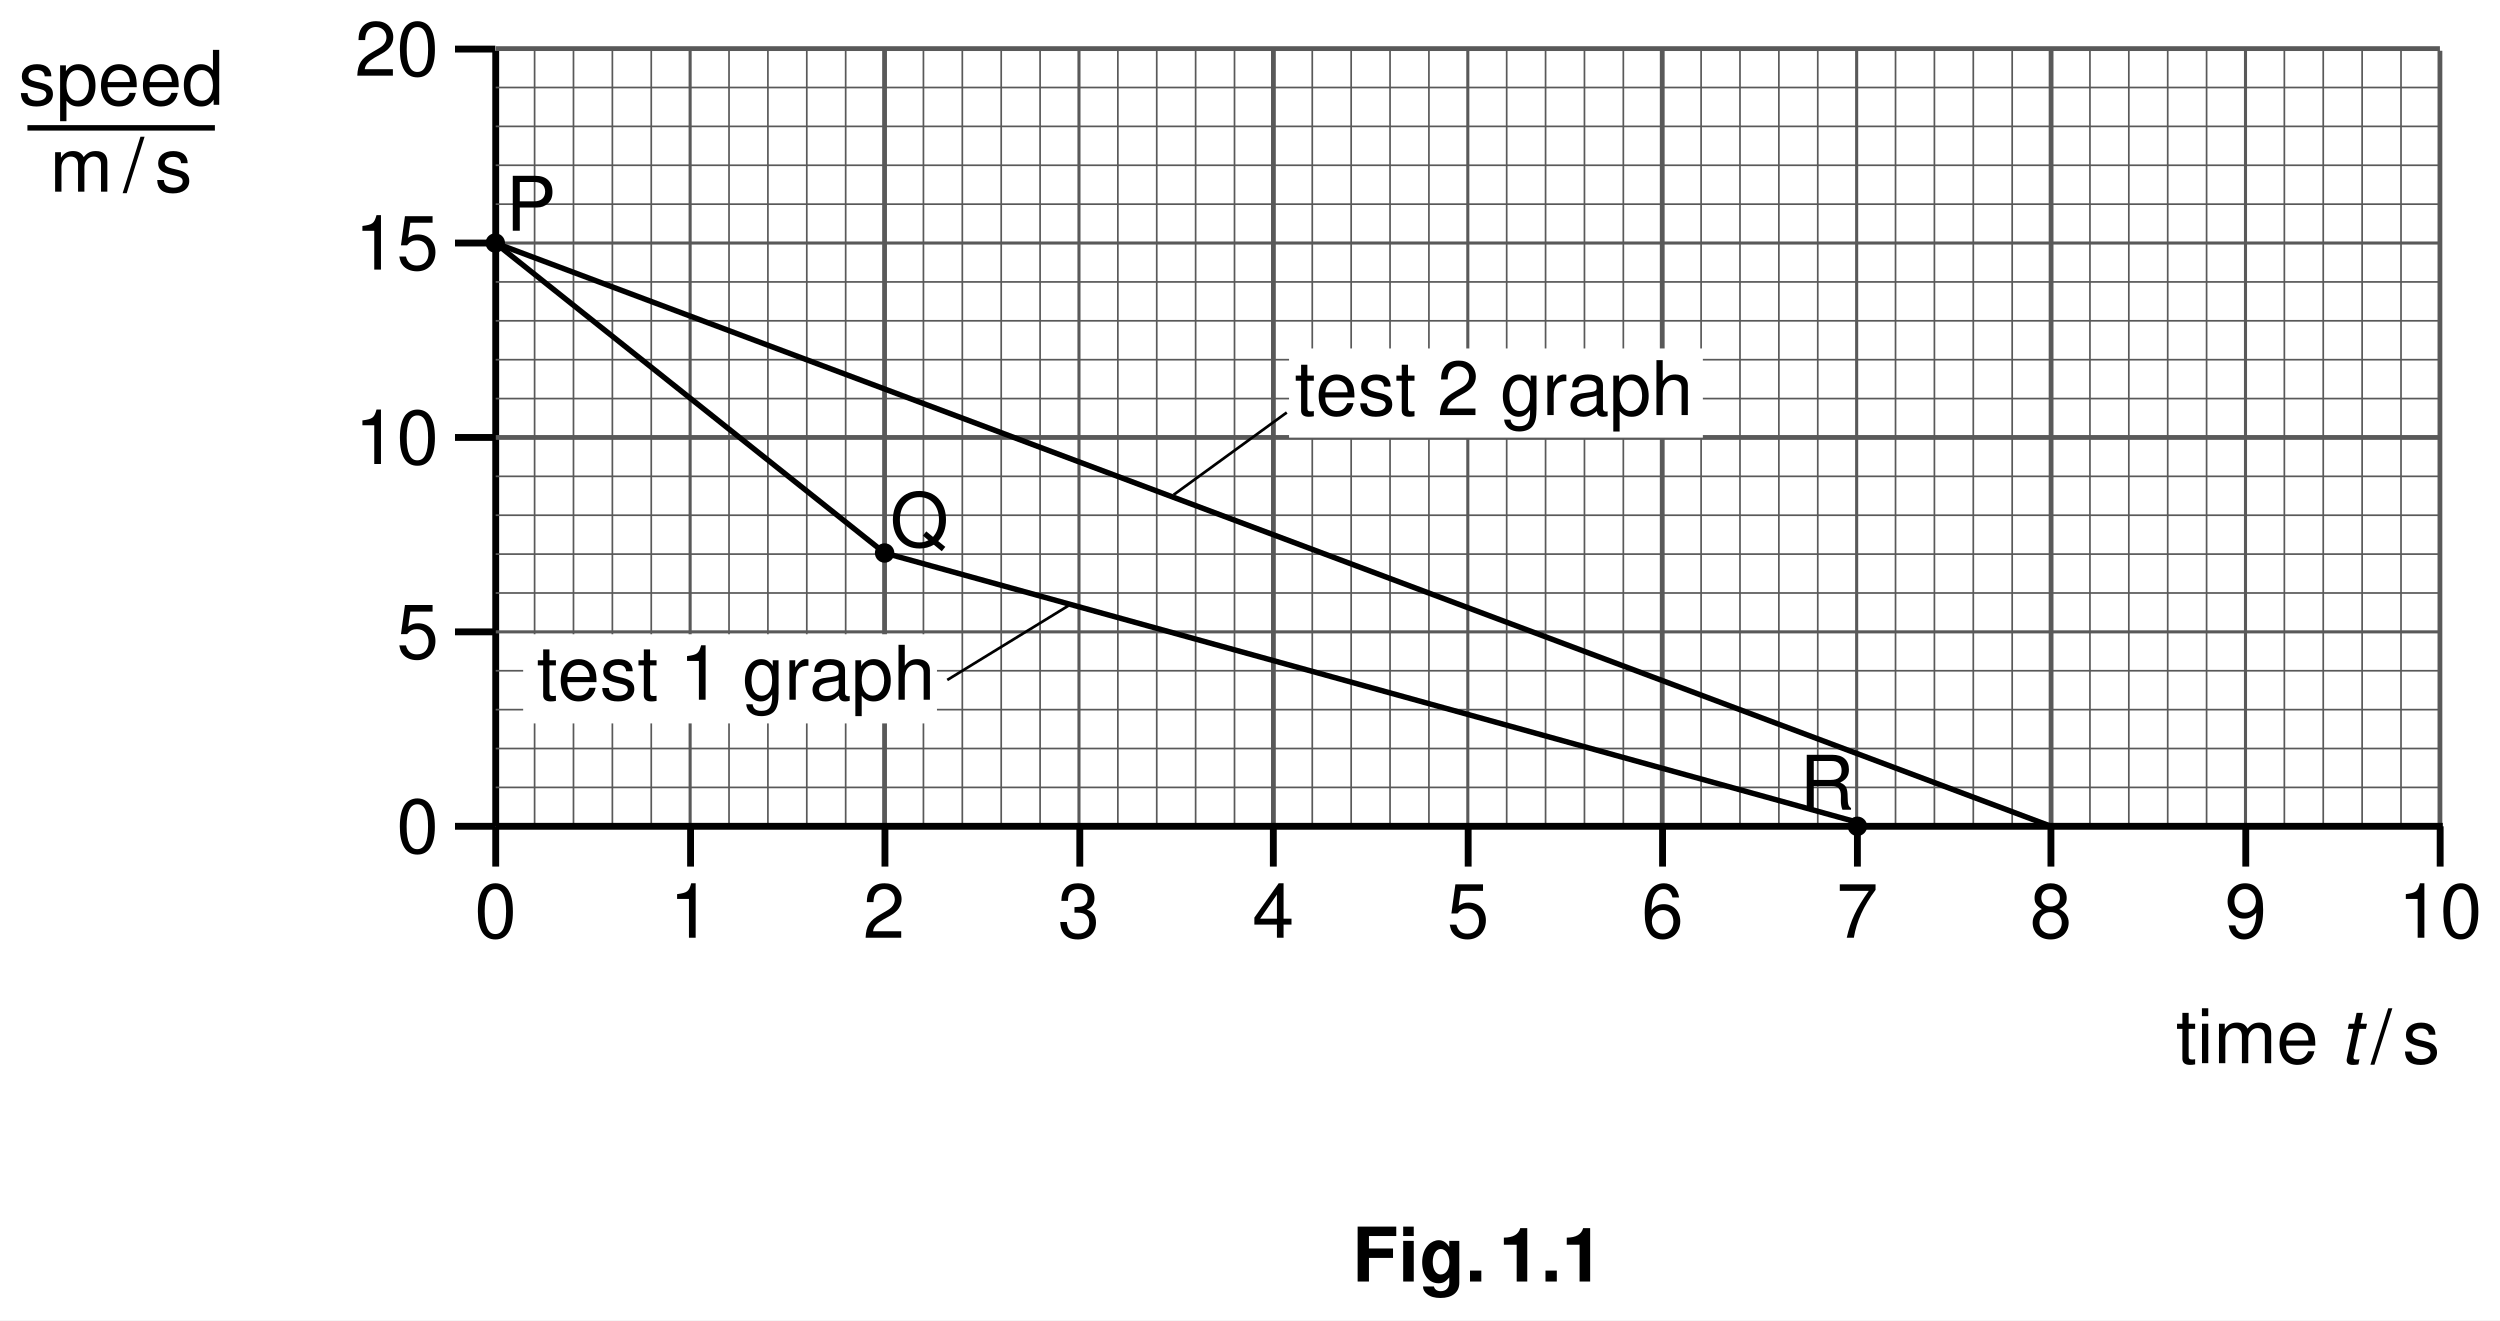
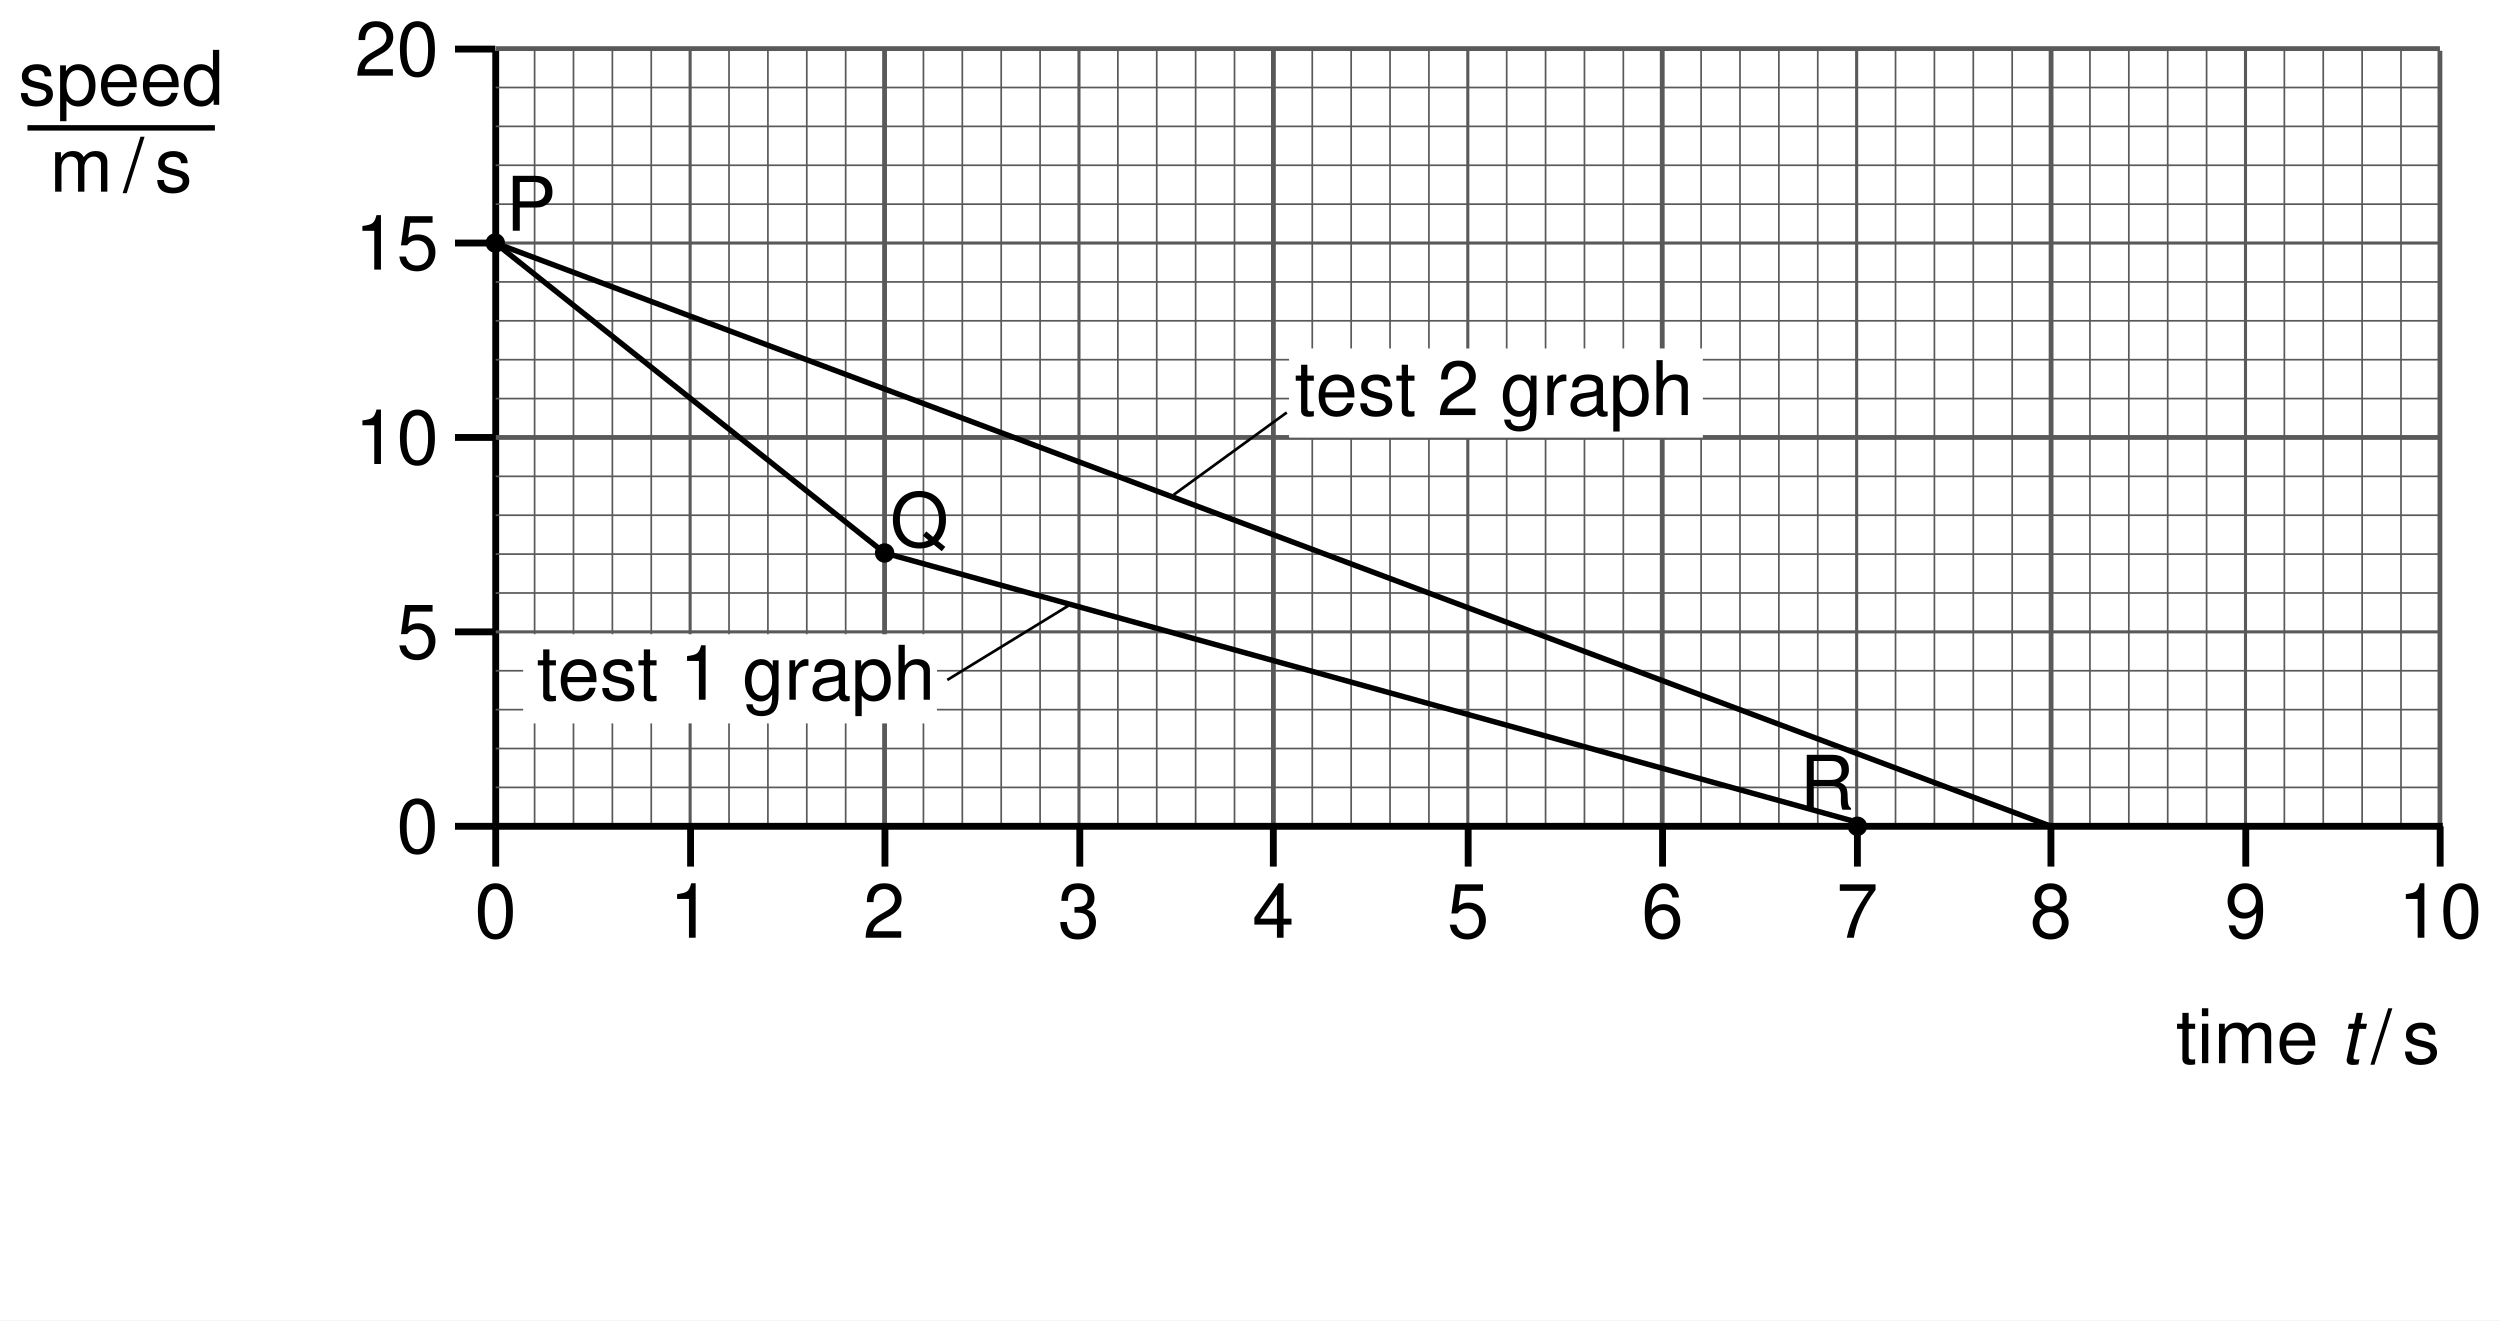
<svg xmlns="http://www.w3.org/2000/svg" xmlns:xlink="http://www.w3.org/1999/xlink" data-id="0625_2003ON_03_q01_fig1-1" data-width-mm="128.59" data-height-mm="67.91" data-measure="false" data-source="0625/03 ON 2003 p2" version="1.1" width="364.5" height="192.5" viewBox="0 0 364.5 192.5">
  <defs>
    <clipPath id="clip_1">
      <path transform="matrix(1,0,0,-1,-68,722)" d="M68 529.5H432.5V722H68Z" />
    </clipPath>
    <clipPath id="clip_2">
      <path transform="matrix(1,0,0,-1,-68,722)" d="M0 0H595V842H0Z" />
    </clipPath>
    <clipPath id="clip_3">
      <path transform="matrix(1,0,0,-1,-68,722)" d="M-1 843H596V-1H-1Z" />
    </clipPath>
    <clipPath id="clip_4">
      <path transform="matrix(1,0,0,-1,-68,722)" d="M.015 842.01H595.005V0H.015Z" />
    </clipPath>
-     <path id="font_5_39" d="M.223 .313H.542V.438H.223V.603H.585V.728H.073V0H.223V.313Z" />
-     <path id="font_5_74" d="M.206 .539H.066V0H.206V.539M.206 .728H.066V.603H.206V.728Z" />
-     <path id="font_5_72" d="M.399 .539V.457C.360 .519 .317 .548 .260 .548 .212 .548 .159 .524 .122 .485 .068 .429 .040 .351 .040 .256 .040 .090 .128-.023 .257-.023 .315-.023 .350-.004 .399 .054V-.018C.399-.083 .353-.128 .287-.128 .237-.128 .206-.106 .195-.065H.051C.052-.107 .067-.136 .104-.166 .147-.201 .206-.218 .282-.218 .438-.218 .532-.143 .532-.018V.539H.399M.286 .431C.352 .431 .401 .358 .401 .258 .401 .160 .354 .093 .284 .093 .223 .093 .180 .160 .180 .258 .180 .360 .223 .431 .286 .431Z" />
-     <path id="font_5_15" d="M.213 .145H.063V0H.213V.145Z" />
-     <path id="font_5_18" d="M.237 .488V0H.377V.708H.284C.263 .625 .189 .582 .067 .582V.488H.237Z" />
-     <path id="font_6_18" d="M.258 .514V0H.347V.722H.288C.257 .611 .237 .597 .101 .578V.514H.258Z" />
-     <path id="font_6_17" d="M.274 .722C.208 .722 .148 .692 .111 .643 .065 .579 .042 .483 .042 .349 .042 .105 .122-.023 .274-.023 .424-.023 .506 .105 .506 .343 .506 .483 .485 .577 .437 .643 .400 .694 .341 .722 .274 .722M.274 .644C.369 .644 .416 .547 .416 .351 .416 .145 .370 .049 .272 .049 .179 .049 .132 .149 .132 .348 .132 .547 .179 .644 .274 .644Z" />
-     <path id="font_6_25" d="M.390 .380C.464 .425 .487 .461 .487 .529 .487 .643 .400 .722 .274 .722 .149 .722 .061 .643 .061 .530 .061 .461 .084 .426 .157 .380 .076 .339 .036 .280 .036 .200 .036 .068 .133-.023 .274-.023 .414-.023 .513 .068 .513 .200 .513 .280 .472 .339 .390 .380M.274 .644C.349 .644 .397 .599 .397 .527 .397 .459 .348 .414 .274 .414 .199 .414 .151 .459 .151 .529 .151 .599 .199 .644 .274 .644M.274 .340C.362 .340 .422 .282 .422 .198 .422 .111 .363 .054 .272 .054 .186 .054 .126 .113 .126 .197 .126 .283 .185 .340 .274 .340Z" />
-     <path id="font_6_23" d="M.497 .534C.480 .652 .404 .722 .296 .722 .218 .722 .148 .684 .106 .619 .061 .548 .042 .460 .042 .329 .042 .207 .059 .130 .102 .066 .140 .007 .202-.023 .280-.023 .416-.023 .513 .077 .513 .218 .513 .351 .422 .445 .295 .445 .225 .445 .170 .419 .132 .366 .133 .545 .189 .644 .291 .644 .352 .644 .395 .604 .409 .534H.497M.284 .367C.369 .367 .422 .307 .422 .211 .422 .120 .362 .054 .281 .054 .199 .054 .137 .123 .137 .215 .137 .305 .197 .367 .284 .367Z" />
-     <path id="font_6_21" d="M.326 .174V0H.414V.174H.519V.253H.414V.722H.349L.027 .267V.174H.326M.326 .253H.104L.326 .572V.253Z" />
-     <path id="font_6_19" d="M.505 .086H.132C.141 .146 .173 .184 .260 .237L.360 .293C.459 .348 .510 .422 .510 .511 .510 .571 .486 .627 .444 .666 .402 .704 .350 .722 .283 .722 .194 .722 .126 .690 .087 .628 .062 .590 .051 .545 .049 .472H.137C.140 .521 .146 .550 .158 .574 .181 .618 .227 .645 .280 .645 .360 .645 .420 .587 .420 .509 .420 .451 .388 .401 .324 .365L.232 .311C.084 .226 .041 .158 .033 .000H.505V.086Z" />
-     <path id="font_6_26" d="M.052 .164C.069 .046 .145-.023 .253-.023 .332-.023 .402 .014 .444 .079 .488 .150 .508 .238 .508 .369 .508 .491 .490 .569 .448 .632 .409 .692 .347 .722 .269 .722 .134 .722 .037 .621 .037 .481 .037 .348 .127 .254 .255 .254 .322 .254 .372 .278 .417 .333 .416 .153 .360 .054 .259 .054 .197 .054 .154 .094 .140 .164H.052M.268 .645C.350 .645 .412 .576 .412 .483 .412 .394 .352 .332 .265 .332 .180 .332 .127 .392 .127 .488 .127 .579 .186 .645 .268 .645Z" />
-     <path id="font_6_24" d="M.519 .708H.045V.621H.429C.259 .380 .190 .232 .137 0H.231C.270 .226 .360 .421 .519 .634V.708Z" />
-     <path id="font_6_22" d="M.475 .708H.109L.056 .322H.137C.178 .371 .212 .388 .268 .388 .363 .388 .422 .323 .422 .218 .422 .116 .363 .054 .267 .054 .190 .054 .143 .093 .122 .173H.034C.046 .115 .056 .087 .077 .061 .117 .007 .189-.023 .269-.023 .412-.023 .513 .080 .513 .230 .513 .370 .419 .466 .283 .466 .233 .466 .194 .453 .152 .423L.180 .621H.475V.708Z" />
-     <path id="font_6_49" d="M.183 .308H.412C.469 .308 .514 .325 .554 .360 .597 .400 .616 .447 .616 .514 .616 .651 .535 .728 .391 .728H.090V0H.183V.308M.183 .390V.646H.377C.466 .646 .519 .598 .519 .518 .519 .438 .466 .390 .377 .390H.183Z" />
-     <path id="font_6_50" d="M.732-.001 .638 .075C.707 .151 .741 .244 .741 .360 .741 .587 .599 .740 .389 .740 .178 .740 .037 .587 .037 .358 .037 .130 .178-.023 .389-.023 .462-.023 .521-.007 .580 .027L.685-.059 .732-.001M.480 .204 .434 .148 .508 .086C.465 .065 .432 .058 .388 .058 .233 .058 .130 .178 .130 .358 .130 .538 .233 .658 .389 .658 .544 .658 .648 .538 .648 .360 .648 .264 .623 .192 .569 .131L.480 .204Z" />
-     <path id="font_6_51" d="M.185 .313H.425C.508 .313 .545 .273 .545 .183L.544 .118C.544 .073 .552 .029 .565 0H.679V.022C.643 .046 .636 .072 .634 .169 .633 .289 .614 .325 .535 .360 .617 .400 .651 .449 .651 .533 .651 .659 .572 .728 .429 .728H.092V0H.185V.313M.185 .395V.646H.410C.462 .646 .492 .638 .515 .618 .541 .597 .554 .564 .554 .521 .554 .434 .509 .395 .410 .395H.185Z" />
-     <path id="font_6_20" d="M.220 .332H.231 .268C.364 .332 .416 .287 .416 .200 .416 .109 .360 .054 .269 .054 .172 .054 .125 .103 .119 .209H.031C.035 .151 .045 .113 .062 .081 .099 .011 .168-.023 .265-.023 .411-.023 .505 .064 .505 .201 .505 .293 .470 .343 .385 .373 .451 .400 .485 .450 .485 .523 .485 .647 .403 .722 .268 .722 .125 .722 .049 .642 .046 .489H.134C.135 .533 .139 .558 .150 .580 .170 .621 .214 .645 .269 .645 .347 .645 .394 .598 .394 .520 .394 .469 .376 .438 .337 .421 .313 .411 .281 .407 .220 .406V.332Z" />
-     <path id="font_6_84" d="M.437 .377C.436 .480 .368 .538 .247 .538 .125 .538 .046 .475 .046 .378 .046 .296 .088 .257 .212 .227L.291 .208C.348 .194 .371 .173 .371 .136 .371 .086 .322 .053 .25 .053 .204 .053 .166 .066 .145 .088 .132 .103 .126 .118 .121 .155H.033C.037 .034 .105-.023 .242-.023 .375-.023 .458 .041 .458 .142 .458 .220 .414 .263 .310 .288L.230 .307C.162 .323 .133 .345 .133 .382 .133 .431 .176 .461 .244 .461 .311 .461 .347 .432 .349 .377H.437Z" />
-     <path id="font_6_81" d="M.053-.218H.137V.054C.181 .000 .230-.023 .298-.023 .434-.023 .522 .085 .522 .252 .522 .429 .436 .538 .297 .538 .226 .538 .169 .506 .130 .444V.523H.053V-.218M.283 .460C.375 .460 .435 .379 .435 .254 .435 .135 .375 .054 .283 .054 .194 .054 .137 .134 .137 .257 .137 .380 .194 .460 .283 .460Z" />
-     <path id="font_6_70" d="M.513 .233C.513 .313 .506 .361 .491 .400 .457 .486 .377 .538 .279 .538 .133 .538 .039 .427 .039 .254 .039 .081 .129-.023 .277-.023 .397-.023 .480 .044 .501 .158H.417C.394 .089 .347 .053 .280 .053 .227 .053 .182 .077 .154 .121 .134 .151 .127 .181 .126 .233H.513M.128 .301C.135 .398 .194 .461 .278 .461 .363 .461 .422 .395 .422 .301H.128Z" />
-     <path id="font_6_69" d="M.494 .728H.411V.457C.376 .510 .320 .538 .250 .538 .114 .538 .025 .429 .025 .263 .025 .085 .111-.023 .253-.023 .325-.023 .375 .003 .420 .068V0H.494V.728M.264 .460C.354 .460 .411 .381 .411 .255 .411 .134 .353 .054 .265 .054 .173 .054 .112 .135 .112 .257 .112 .379 .173 .460 .264 .460Z" />
-     <path id="font_6_85" d="M.253 .523H.167V.667H.084V.523H.013V.455H.084V.059C.084 .005 .120-.023 .185-.023 .207-.023 .225-.021 .253-.016V.053C.241 .050 .230 .049 .213 .049 .177 .049 .167 .059 .167 .097V.455H.253V.523Z" />
-     <path id="font_6_74" d="M.149 .523H.066V0H.149V.523M.149 .728H.065V.623H.149V.728Z" />
-     <path id="font_6_78" d="M.069 .523V0H.153V.328C.153 .404 .208 .465 .276 .465 .338 .465 .373 .427 .373 .360V0H.457V.328C.457 .404 .513 .465 .580 .465 .641 .465 .677 .426 .677 .360V0H.761V.392C.761 .486 .707 .538 .610 .538 .539 .538 .497 .517 .448 .458 .417 .514 .375 .538 .307 .538 .237 .538 .190 .513 .146 .449V.523H.069Z" />
-     <path id="font_6_1" d="" />
-     <path id="font_6_16" d="M.228 .728-.008-.020H.046L.283 .728H.228Z" />
-     <path id="font_6_72" d="M.403 .523V.447C.361 .510 .315 .538 .25 .538 .122 .538 .034 .420 .034 .252 .034 .164 .055 .100 .100 .047 .139 .001 .189-.023 .243-.023 .306-.023 .351 .004 .395 .070V.043C.395-.096 .356-.148 .252-.148 .181-.148 .144-.120 .136-.060H.051C.059-.157 .136-.218 .250-.218 .327-.218 .391-.193 .425-.151 .465-.102 .480-.037 .480 .085V.523H.403M.257 .461C.345 .461 .395 .388 .395 .254 .395 .127 .344 .053 .257 .053 .171 .053 .121 .128 .121 .257 .121 .385 .171 .461 .257 .461Z" />
-     <path id="font_6_83" d="M.068 .523V0H.152V.271C.153 .397 .205 .453 .320 .450V.535C.306 .537 .298 .538 .288 .538 .234 .538 .194 .506 .145 .429V.523H.068Z" />
-     <path id="font_6_66" d="M.534 .048C.526 .046 .521 .046 .516 .046 .487 .046 .472 .061 .472 .087V.395C.472 .488 .403 .538 .274 .538 .197 .538 .136 .516 .100 .477 .076 .450 .066 .420 .064 .368H.148C.155 .432 .194 .461 .271 .461 .347 .461 .388 .433 .388 .383V.361C.388 .325 .369 .312 .301 .303 .183 .288 .165 .284 .133 .271 .072 .245 .041 .199 .041 .131 .041 .036 .107-.023 .213-.023 .279-.023 .332 0 .391 .053 .397 0 .423-.023 .477-.023 .495-.023 .506-.021 .534-.014V.048M.388 .164C.388 .136 .380 .119 .355 .097 .321 .065 .280 .049 .231 .049 .166 .049 .128 .080 .128 .133 .128 .188 .164 .216 .254 .229 .343 .241 .360 .245 .388 .258V.164Z" />
-     <path id="font_6_73" d="M.069 .728V0H.152V.288C.152 .395 .208 .465 .294 .465 .322 .465 .348 .457 .368 .442 .392 .424 .402 .399 .402 .362V0H.485V.395C.485 .483 .422 .538 .320 .538 .246 .538 .201 .515 .152 .451V.728H.069Z" />
-     <clipPath id="clip_7">
+     <path id="font_5_18" d="M.258 .514V0H.347V.722H.288C.257 .611 .237 .597 .101 .578V.514H.258Z" />
+     <path id="font_5_17" d="M.274 .722C.208 .722 .148 .692 .111 .643 .065 .579 .042 .483 .042 .349 .042 .105 .122-.023 .274-.023 .424-.023 .506 .105 .506 .343 .506 .483 .485 .577 .437 .643 .400 .694 .341 .722 .274 .722M.274 .644C.369 .644 .416 .547 .416 .351 .416 .145 .370 .049 .272 .049 .179 .049 .132 .149 .132 .348 .132 .547 .179 .644 .274 .644Z" />
+     <path id="font_5_25" d="M.390 .380C.464 .425 .487 .461 .487 .529 .487 .643 .400 .722 .274 .722 .149 .722 .061 .643 .061 .530 .061 .461 .084 .426 .157 .380 .076 .339 .036 .280 .036 .200 .036 .068 .133-.023 .274-.023 .414-.023 .513 .068 .513 .200 .513 .280 .472 .339 .390 .380M.274 .644C.349 .644 .397 .599 .397 .527 .397 .459 .348 .414 .274 .414 .199 .414 .151 .459 .151 .529 .151 .599 .199 .644 .274 .644M.274 .340C.362 .340 .422 .282 .422 .198 .422 .111 .363 .054 .272 .054 .186 .054 .126 .113 .126 .197 .126 .283 .185 .340 .274 .340Z" />
+     <path id="font_5_23" d="M.497 .534C.480 .652 .404 .722 .296 .722 .218 .722 .148 .684 .106 .619 .061 .548 .042 .460 .042 .329 .042 .207 .059 .130 .102 .066 .140 .007 .202-.023 .280-.023 .416-.023 .513 .077 .513 .218 .513 .351 .422 .445 .295 .445 .225 .445 .170 .419 .132 .366 .133 .545 .189 .644 .291 .644 .352 .644 .395 .604 .409 .534H.497M.284 .367C.369 .367 .422 .307 .422 .211 .422 .120 .362 .054 .281 .054 .199 .054 .137 .123 .137 .215 .137 .305 .197 .367 .284 .367Z" />
+     <path id="font_5_21" d="M.326 .174V0H.414V.174H.519V.253H.414V.722H.349L.027 .267V.174H.326M.326 .253H.104L.326 .572V.253Z" />
+     <path id="font_5_19" d="M.505 .086H.132C.141 .146 .173 .184 .260 .237L.360 .293C.459 .348 .510 .422 .510 .511 .510 .571 .486 .627 .444 .666 .402 .704 .350 .722 .283 .722 .194 .722 .126 .690 .087 .628 .062 .590 .051 .545 .049 .472H.137C.140 .521 .146 .550 .158 .574 .181 .618 .227 .645 .280 .645 .360 .645 .420 .587 .420 .509 .420 .451 .388 .401 .324 .365L.232 .311C.084 .226 .041 .158 .033 .000H.505V.086Z" />
+     <path id="font_5_26" d="M.052 .164C.069 .046 .145-.023 .253-.023 .332-.023 .402 .014 .444 .079 .488 .150 .508 .238 .508 .369 .508 .491 .490 .569 .448 .632 .409 .692 .347 .722 .269 .722 .134 .722 .037 .621 .037 .481 .037 .348 .127 .254 .255 .254 .322 .254 .372 .278 .417 .333 .416 .153 .360 .054 .259 .054 .197 .054 .154 .094 .140 .164H.052M.268 .645C.350 .645 .412 .576 .412 .483 .412 .394 .352 .332 .265 .332 .180 .332 .127 .392 .127 .488 .127 .579 .186 .645 .268 .645Z" />
+     <path id="font_5_24" d="M.519 .708H.045V.621H.429C.259 .380 .190 .232 .137 0H.231C.270 .226 .360 .421 .519 .634V.708Z" />
+     <path id="font_5_22" d="M.475 .708H.109L.056 .322H.137C.178 .371 .212 .388 .268 .388 .363 .388 .422 .323 .422 .218 .422 .116 .363 .054 .267 .054 .190 .054 .143 .093 .122 .173H.034C.046 .115 .056 .087 .077 .061 .117 .007 .189-.023 .269-.023 .412-.023 .513 .080 .513 .230 .513 .370 .419 .466 .283 .466 .233 .466 .194 .453 .152 .423L.180 .621H.475V.708Z" />
+     <path id="font_5_49" d="M.183 .308H.412C.469 .308 .514 .325 .554 .360 .597 .400 .616 .447 .616 .514 .616 .651 .535 .728 .391 .728H.090V0H.183V.308M.183 .390V.646H.377C.466 .646 .519 .598 .519 .518 .519 .438 .466 .390 .377 .390H.183Z" />
+     <path id="font_5_50" d="M.732-.001 .638 .075C.707 .151 .741 .244 .741 .360 .741 .587 .599 .740 .389 .740 .178 .740 .037 .587 .037 .358 .037 .130 .178-.023 .389-.023 .462-.023 .521-.007 .580 .027L.685-.059 .732-.001M.480 .204 .434 .148 .508 .086C.465 .065 .432 .058 .388 .058 .233 .058 .130 .178 .130 .358 .130 .538 .233 .658 .389 .658 .544 .658 .648 .538 .648 .360 .648 .264 .623 .192 .569 .131L.480 .204Z" />
+     <path id="font_5_51" d="M.185 .313H.425C.508 .313 .545 .273 .545 .183L.544 .118C.544 .073 .552 .029 .565 0H.679V.022C.643 .046 .636 .072 .634 .169 .633 .289 .614 .325 .535 .360 .617 .400 .651 .449 .651 .533 .651 .659 .572 .728 .429 .728H.092V0H.185V.313M.185 .395V.646H.410C.462 .646 .492 .638 .515 .618 .541 .597 .554 .564 .554 .521 .554 .434 .509 .395 .410 .395H.185Z" />
+     <path id="font_5_20" d="M.220 .332H.231 .268C.364 .332 .416 .287 .416 .200 .416 .109 .360 .054 .269 .054 .172 .054 .125 .103 .119 .209H.031C.035 .151 .045 .113 .062 .081 .099 .011 .168-.023 .265-.023 .411-.023 .505 .064 .505 .201 .505 .293 .470 .343 .385 .373 .451 .400 .485 .450 .485 .523 .485 .647 .403 .722 .268 .722 .125 .722 .049 .642 .046 .489H.134C.135 .533 .139 .558 .150 .580 .170 .621 .214 .645 .269 .645 .347 .645 .394 .598 .394 .520 .394 .469 .376 .438 .337 .421 .313 .411 .281 .407 .220 .406V.332Z" />
+     <path id="font_5_84" d="M.437 .377C.436 .480 .368 .538 .247 .538 .125 .538 .046 .475 .046 .378 .046 .296 .088 .257 .212 .227L.291 .208C.348 .194 .371 .173 .371 .136 .371 .086 .322 .053 .25 .053 .204 .053 .166 .066 .145 .088 .132 .103 .126 .118 .121 .155H.033C.037 .034 .105-.023 .242-.023 .375-.023 .458 .041 .458 .142 .458 .220 .414 .263 .310 .288L.230 .307C.162 .323 .133 .345 .133 .382 .133 .431 .176 .461 .244 .461 .311 .461 .347 .432 .349 .377H.437Z" />
+     <path id="font_5_81" d="M.053-.218H.137V.054C.181 .000 .230-.023 .298-.023 .434-.023 .522 .085 .522 .252 .522 .429 .436 .538 .297 .538 .226 .538 .169 .506 .130 .444V.523H.053V-.218M.283 .460C.375 .460 .435 .379 .435 .254 .435 .135 .375 .054 .283 .054 .194 .054 .137 .134 .137 .257 .137 .380 .194 .460 .283 .460Z" />
+     <path id="font_5_70" d="M.513 .233C.513 .313 .506 .361 .491 .400 .457 .486 .377 .538 .279 .538 .133 .538 .039 .427 .039 .254 .039 .081 .129-.023 .277-.023 .397-.023 .480 .044 .501 .158H.417C.394 .089 .347 .053 .280 .053 .227 .053 .182 .077 .154 .121 .134 .151 .127 .181 .126 .233H.513M.128 .301C.135 .398 .194 .461 .278 .461 .363 .461 .422 .395 .422 .301H.128Z" />
+     <path id="font_5_69" d="M.494 .728H.411V.457C.376 .510 .320 .538 .250 .538 .114 .538 .025 .429 .025 .263 .025 .085 .111-.023 .253-.023 .325-.023 .375 .003 .420 .068V0H.494V.728M.264 .460C.354 .460 .411 .381 .411 .255 .411 .134 .353 .054 .265 .054 .173 .054 .112 .135 .112 .257 .112 .379 .173 .460 .264 .460Z" />
+     <path id="font_5_85" d="M.253 .523H.167V.667H.084V.523H.013V.455H.084V.059C.084 .005 .120-.023 .185-.023 .207-.023 .225-.021 .253-.016V.053C.241 .050 .230 .049 .213 .049 .177 .049 .167 .059 .167 .097V.455H.253V.523Z" />
+     <path id="font_5_74" d="M.149 .523H.066V0H.149V.523M.149 .728H.065V.623H.149V.728Z" />
+     <path id="font_5_78" d="M.069 .523V0H.153V.328C.153 .404 .208 .465 .276 .465 .338 .465 .373 .427 .373 .360V0H.457V.328C.457 .404 .513 .465 .580 .465 .641 .465 .677 .426 .677 .360V0H.761V.392C.761 .486 .707 .538 .610 .538 .539 .538 .497 .517 .448 .458 .417 .514 .375 .538 .307 .538 .237 .538 .190 .513 .146 .449V.523H.069Z" />
+     <path id="font_5_1" d="" />
+     <path id="font_5_16" d="M.228 .728-.008-.020H.046L.283 .728H.228Z" />
+     <path id="font_5_72" d="M.403 .523V.447C.361 .510 .315 .538 .25 .538 .122 .538 .034 .420 .034 .252 .034 .164 .055 .100 .100 .047 .139 .001 .189-.023 .243-.023 .306-.023 .351 .004 .395 .070V.043C.395-.096 .356-.148 .252-.148 .181-.148 .144-.120 .136-.060H.051C.059-.157 .136-.218 .250-.218 .327-.218 .391-.193 .425-.151 .465-.102 .480-.037 .480 .085V.523H.403M.257 .461C.345 .461 .395 .388 .395 .254 .395 .127 .344 .053 .257 .053 .171 .053 .121 .128 .121 .257 .121 .385 .171 .461 .257 .461Z" />
+     <path id="font_5_83" d="M.068 .523V0H.152V.271C.153 .397 .205 .453 .320 .450V.535C.306 .537 .298 .538 .288 .538 .234 .538 .194 .506 .145 .429V.523H.068Z" />
+     <path id="font_5_66" d="M.534 .048C.526 .046 .521 .046 .516 .046 .487 .046 .472 .061 .472 .087V.395C.472 .488 .403 .538 .274 .538 .197 .538 .136 .516 .100 .477 .076 .450 .066 .420 .064 .368H.148C.155 .432 .194 .461 .271 .461 .347 .461 .388 .433 .388 .383V.361C.388 .325 .369 .312 .301 .303 .183 .288 .165 .284 .133 .271 .072 .245 .041 .199 .041 .131 .041 .036 .107-.023 .213-.023 .279-.023 .332 0 .391 .053 .397 0 .423-.023 .477-.023 .495-.023 .506-.021 .534-.014V.048M.388 .164C.388 .136 .380 .119 .355 .097 .321 .065 .280 .049 .231 .049 .166 .049 .128 .080 .128 .133 .128 .188 .164 .216 .254 .229 .343 .241 .360 .245 .388 .258V.164Z" />
+     <path id="font_5_73" d="M.069 .728V0H.152V.288C.152 .395 .208 .465 .294 .465 .322 .465 .348 .457 .368 .442 .392 .424 .402 .399 .402 .362V0H.485V.395C.485 .483 .422 .538 .320 .538 .246 .538 .201 .515 .152 .451V.728H.069Z" />
+     <clipPath id="clip_6">
      <path transform="matrix(1,0,0,-1,-68,722)" d="M-1 843H596V-1H-1Z" />
    </clipPath>
-     <clipPath id="clip_8">
+     <clipPath id="clip_7">
      <path transform="matrix(1,0,0,-1,-68,722)" d="M.015 842.01H595.005V0H.015Z" />
    </clipPath>
  </defs>
  <g clip-path="url(#clip_1)">
    <g clip-path="url(#clip_2)">
      <path transform="matrix(1,0,0,-1,-57,-108)" d="M0 0V0" fill="#ffffff" />
      <g clip-path="url(#clip_3)">
        <g clip-path="url(#clip_4)">
          <path transform="matrix(1,0,0,-1,-68,722)" d="M49.61 777.37H517.32V51.700H49.61Z" fill="#ffffff" />
-           <use data-text="F" xlink:href="#font_5_39" transform="matrix(11,0,0,-11,197.140,186.847)" />
-           <use data-text="i" xlink:href="#font_5_74" transform="matrix(11,0,0,-11,203.859,186.847)" />
-           <use data-text="g" xlink:href="#font_5_72" transform="matrix(11,0,0,-11,206.914,186.847)" />
-           <use data-text="." xlink:href="#font_5_15" transform="matrix(11,0,0,-11,213.633,186.847)" />
-           <use data-text="1" xlink:href="#font_5_18" transform="matrix(11,0,0,-11,218.526,186.847)" />
-           <use data-text="." xlink:href="#font_5_15" transform="matrix(11,0,0,-11,224.640,186.847)" />
-           <use data-text="1" xlink:href="#font_5_18" transform="matrix(11,0,0,-11,227.696,186.847)" />
          <path transform="matrix(1,0,0,-1,-68,722)" d="M50.61 720.36H515.49V565.16H50.61Z" fill="#ffffff" />
        </g>
      </g>
      <path transform="matrix(1,0,0,-1,72.276,7.403)" stroke-width="1" stroke-linecap="butt" stroke-miterlimit="4" stroke-linejoin="miter" fill="none" stroke="#000000" d="M0 0V-113.07" />
      <path transform="matrix(1,0,0,-1,128.969,7.403)" stroke-width=".7" stroke-linecap="butt" stroke-miterlimit="4" stroke-linejoin="miter" fill="none" stroke="#595959" d="M0 0V-113.07M56.693 0V-113.07M113.385 0V-113.07M170.079 0V-113.07M226.772 0V-113.07" />
      <path transform="matrix(1,0,0,-1,77.945,7.403)" stroke-width=".25" stroke-linecap="butt" stroke-miterlimit="4" stroke-linejoin="miter" fill="none" stroke="#595959" d="M0 0V-113.07M5.669 0V-113.07M11.339 0V-113.07M17.008 0V-113.07" />
      <path transform="matrix(1,0,0,-1,100.621,7.403)" stroke-width=".45" stroke-linecap="butt" stroke-miterlimit="4" stroke-linejoin="miter" fill="none" stroke="#595959" d="M0 0V-113.07M56.693 0V-113.07M113.386 0V-113.07M170.079 0V-113.07M226.772 0V-113.07" />
      <path transform="matrix(1,0,0,-1,106.291,7.403)" stroke-width=".25" stroke-linecap="butt" stroke-miterlimit="4" stroke-linejoin="miter" fill="none" stroke="#595959" d="M0 0V-113.07M5.67 0V-113.07M11.339 0V-113.07M17.008 0V-113.07M28.346 0V-113.07M34.015 0V-113.07M39.685 0V-113.07M45.354 0V-113.07M56.693 0V-113.07M62.362 0V-113.07M68.031 0V-113.07M73.7 0V-113.07M85.038 0V-113.07M90.708 0V-113.07M96.377 0V-113.07M102.046 0V-113.07M113.384 0V-113.07M119.053 0V-113.07M124.723 0V-113.07M130.391 0V-113.07M141.73 0V-113.07M147.399 0V-113.07M153.069 0V-113.07M158.738 0V-113.07M170.077 0V-113.07M175.746 0V-113.07M181.415 0V-113.07M187.085 0V-113.07M198.423 0V-113.07M204.092 0V-113.07M209.761 0V-113.07M215.429 0V-113.07M226.768 0V-113.07M232.437 0V-113.07M238.107 0V-113.07M243.776 0V-113.07M-34.015-107.401H249.45M-34.015-101.731H249.45M-34.015-96.062H249.45M-34.015-90.393H249.45" />
      <path transform="matrix(1,0,0,-1,72.276,92.125)" stroke-width=".45" stroke-linecap="butt" stroke-miterlimit="4" stroke-linejoin="miter" fill="none" stroke="#595959" d="M0 0H283.465M0 56.692H283.465" />
      <path transform="matrix(1,0,0,-1,72.276,86.458)" stroke-width=".25" stroke-linecap="butt" stroke-miterlimit="4" stroke-linejoin="miter" fill="none" stroke="#595959" d="M0 0H283.465M0 5.67H283.465M0 11.338H283.465M0 17.007H283.465" />
      <path transform="matrix(1,0,0,-1,72.276,63.781)" stroke-width=".7" stroke-linecap="butt" stroke-miterlimit="4" stroke-linejoin="miter" fill="none" stroke="#595959" d="M0 0H283.465M0 56.693H283.465" />
      <path transform="matrix(1,0,0,-1,356.16,120.473)" stroke-width="1" stroke-linecap="butt" stroke-miterlimit="4" stroke-linejoin="miter" fill="none" stroke="#000000" d="M0 0H-283.884" />
      <path transform="matrix(1,0,0,-1,72.276,58.112)" stroke-width=".25" stroke-linecap="butt" stroke-miterlimit="4" stroke-linejoin="miter" fill="none" stroke="#595959" d="M0 0H283.465M0 5.669H283.465M0 11.338H283.465M0 17.008H283.465M0 28.346H283.465M0 34.016H283.465M0 39.685H283.465M0 45.354H283.465" />
      <path transform="matrix(1,0,0,-1,72.276,120.473)" stroke-width="1" stroke-linecap="butt" stroke-miterlimit="4" stroke-linejoin="miter" fill="none" stroke="#000000" d="M0 0V-5.875M-5.937 0H-.062M56.75 0V-5.875M113.375 0V-5.875M170.125 0V-5.875M226.75 0V-5.875M283.5 0V-5.875" />
-       <use data-text="1" xlink:href="#font_6_18" transform="matrix(11,0,0,-11,349.658,136.723)" />
-       <use data-text="0" xlink:href="#font_6_17" transform="matrix(11,0,0,-11,355.774,136.723)" />
-       <use data-text="8" xlink:href="#font_6_25" transform="matrix(11,0,0,-11,295.967,136.723)" />
-       <use data-text="6" xlink:href="#font_6_23" transform="matrix(11,0,0,-11,239.339,136.723)" />
-       <use data-text="4" xlink:href="#font_6_21" transform="matrix(11,0,0,-11,182.590,136.723)" />
-       <use data-text="2" xlink:href="#font_6_19" transform="matrix(11,0,0,-11,125.841,136.723)" />
-       <use data-text="0" xlink:href="#font_6_17" transform="matrix(11,0,0,-11,69.213,136.723)" />
+       <use data-text="1" xlink:href="#font_5_18" transform="matrix(11,0,0,-11,349.658,136.723)" />
+       <use data-text="0" xlink:href="#font_5_17" transform="matrix(11,0,0,-11,355.774,136.723)" />
+       <use data-text="8" xlink:href="#font_5_25" transform="matrix(11,0,0,-11,295.967,136.723)" />
+       <use data-text="6" xlink:href="#font_5_23" transform="matrix(11,0,0,-11,239.339,136.723)" />
+       <use data-text="4" xlink:href="#font_5_21" transform="matrix(11,0,0,-11,182.590,136.723)" />
+       <use data-text="2" xlink:href="#font_5_19" transform="matrix(11,0,0,-11,125.841,136.723)" />
+       <use data-text="0" xlink:href="#font_5_17" transform="matrix(11,0,0,-11,69.213,136.723)" />
      <path transform="matrix(1,0,0,-1,100.685,120.473)" stroke-width="1" stroke-linecap="butt" stroke-miterlimit="4" stroke-linejoin="miter" fill="none" stroke="#000000" d="M0 0V-5.875M56.75 0V-5.875M113.374 0V-5.875M170.124 0V-5.875M226.749 0V-5.875" />
-       <use data-text="9" xlink:href="#font_6_26" transform="matrix(11,0,0,-11,324.375,136.723)" />
-       <use data-text="7" xlink:href="#font_6_24" transform="matrix(11,0,0,-11,267.747,136.723)" />
-       <use data-text="5" xlink:href="#font_6_22" transform="matrix(11,0,0,-11,210.998,136.723)" />
-       <use data-text="P" xlink:href="#font_6_49" transform="matrix(11,0,0,-11,73.773,33.642)" />
-       <use data-text="Q" xlink:href="#font_6_50" transform="matrix(11,0,0,-11,129.774,79.721)" />
-       <use data-text="R" xlink:href="#font_6_51" transform="matrix(11,0,0,-11,262.412,118.056)" />
-       <use data-text="3" xlink:href="#font_6_20" transform="matrix(11,0,0,-11,154.238,136.723)" />
-       <use data-text="1" xlink:href="#font_6_18" transform="matrix(11,0,0,-11,97.610,136.723)" />
-       <use data-text="0" xlink:href="#font_6_17" transform="matrix(11,0,0,-11,57.834,124.348)" />
+       <use data-text="9" xlink:href="#font_5_26" transform="matrix(11,0,0,-11,324.375,136.723)" />
+       <use data-text="7" xlink:href="#font_5_24" transform="matrix(11,0,0,-11,267.747,136.723)" />
+       <use data-text="5" xlink:href="#font_5_22" transform="matrix(11,0,0,-11,210.998,136.723)" />
+       <use data-text="P" xlink:href="#font_5_49" transform="matrix(11,0,0,-11,73.773,33.642)" />
+       <use data-text="Q" xlink:href="#font_5_50" transform="matrix(11,0,0,-11,129.774,79.721)" />
+       <use data-text="R" xlink:href="#font_5_51" transform="matrix(11,0,0,-11,262.412,118.056)" />
+       <use data-text="3" xlink:href="#font_5_20" transform="matrix(11,0,0,-11,154.238,136.723)" />
+       <use data-text="1" xlink:href="#font_5_18" transform="matrix(11,0,0,-11,97.610,136.723)" />
+       <use data-text="0" xlink:href="#font_5_17" transform="matrix(11,0,0,-11,57.834,124.348)" />
      <path transform="matrix(1,0,0,-1,66.339,63.781)" stroke-width="1" stroke-linecap="butt" stroke-miterlimit="4" stroke-linejoin="miter" fill="none" stroke="#000000" d="M0 0H5.875" />
-       <use data-text="1" xlink:href="#font_6_18" transform="matrix(11,0,0,-11,51.728,67.655)" />
-       <use data-text="0" xlink:href="#font_6_17" transform="matrix(11,0,0,-11,57.844,67.655)" />
+       <use data-text="1" xlink:href="#font_5_18" transform="matrix(11,0,0,-11,51.728,67.655)" />
+       <use data-text="0" xlink:href="#font_5_17" transform="matrix(11,0,0,-11,57.844,67.655)" />
      <path transform="matrix(1,0,0,-1,66.339,7.156)" stroke-width="1" stroke-linecap="butt" stroke-miterlimit="4" stroke-linejoin="miter" fill="none" stroke="#000000" d="M0 0H5.875" />
-       <use data-text="2" xlink:href="#font_6_19" transform="matrix(11,0,0,-11,51.728,11.031)" />
-       <use data-text="0" xlink:href="#font_6_17" transform="matrix(11,0,0,-11,57.844,11.031)" />
-       <use data-text="s" xlink:href="#font_6_84" transform="matrix(11,0,0,-11,2.679,15.277)" />
-       <use data-text="p" xlink:href="#font_6_81" transform="matrix(11,0,0,-11,8.179,15.277)" />
-       <use data-text="e" xlink:href="#font_6_70" transform="matrix(11,0,0,-11,14.295,15.277)" />
-       <use data-text="e" xlink:href="#font_6_70" transform="matrix(11,0,0,-11,20.411,15.277)" />
-       <use data-text="d" xlink:href="#font_6_69" transform="matrix(11,0,0,-11,26.527,15.277)" />
-       <use data-text="t" xlink:href="#font_6_85" transform="matrix(11,0,0,-11,317.268,155.010)" />
-       <use data-text="i" xlink:href="#font_6_74" transform="matrix(11,0,0,-11,320.326,155.010)" />
-       <use data-text="m" xlink:href="#font_6_78" transform="matrix(11,0,0,-11,322.768,155.010)" />
-       <use data-text="e" xlink:href="#font_6_70" transform="matrix(11,0,0,-11,331.931,155.010)" />
-       <use data-text="t" xlink:href="#font_6_85" transform="matrix(11,0,2.338,-11,341.106,155.015)" />
-       <use data-text="/" xlink:href="#font_6_16" transform="matrix(11,0,0,-11,345.693,155.015)" />
-       <use data-text="s" xlink:href="#font_6_84" transform="matrix(11,0,0,-11,350.28,155.015)" />
-       <use data-text="m" xlink:href="#font_6_78" transform="matrix(11,0,0,-11,7.278,27.942)" />
-       <use data-text="/" xlink:href="#font_6_16" transform="matrix(11,0,0,-11,17.968,27.946)" />
-       <use data-text="s" xlink:href="#font_6_84" transform="matrix(11,0,0,-11,22.555,27.946)" />
+       <use data-text="2" xlink:href="#font_5_19" transform="matrix(11,0,0,-11,51.728,11.031)" />
+       <use data-text="0" xlink:href="#font_5_17" transform="matrix(11,0,0,-11,57.844,11.031)" />
+       <use data-text="s" xlink:href="#font_5_84" transform="matrix(11,0,0,-11,2.679,15.277)" />
+       <use data-text="p" xlink:href="#font_5_81" transform="matrix(11,0,0,-11,8.179,15.277)" />
+       <use data-text="e" xlink:href="#font_5_70" transform="matrix(11,0,0,-11,14.295,15.277)" />
+       <use data-text="e" xlink:href="#font_5_70" transform="matrix(11,0,0,-11,20.411,15.277)" />
+       <use data-text="d" xlink:href="#font_5_69" transform="matrix(11,0,0,-11,26.527,15.277)" />
+       <use data-text="t" xlink:href="#font_5_85" transform="matrix(11,0,0,-11,317.268,155.010)" />
+       <use data-text="i" xlink:href="#font_5_74" transform="matrix(11,0,0,-11,320.326,155.010)" />
+       <use data-text="m" xlink:href="#font_5_78" transform="matrix(11,0,0,-11,322.768,155.010)" />
+       <use data-text="e" xlink:href="#font_5_70" transform="matrix(11,0,0,-11,331.931,155.010)" />
+       <use data-text="t" xlink:href="#font_5_85" transform="matrix(11,0,2.338,-11,341.106,155.015)" />
+       <use data-text="/" xlink:href="#font_5_16" transform="matrix(11,0,0,-11,345.693,155.015)" />
+       <use data-text="s" xlink:href="#font_5_84" transform="matrix(11,0,0,-11,350.28,155.015)" />
+       <use data-text="m" xlink:href="#font_5_78" transform="matrix(11,0,0,-11,7.278,27.942)" />
+       <use data-text="/" xlink:href="#font_5_16" transform="matrix(11,0,0,-11,17.968,27.946)" />
+       <use data-text="s" xlink:href="#font_5_84" transform="matrix(11,0,0,-11,22.555,27.946)" />
      <path transform="matrix(1,0,0,-1,66.339,92.125)" stroke-width="1" stroke-linecap="butt" stroke-miterlimit="4" stroke-linejoin="miter" fill="none" stroke="#000000" d="M0 0H5.875" />
-       <use data-text="5" xlink:href="#font_6_22" transform="matrix(11,0,0,-11,57.845,96.001)" />
+       <use data-text="5" xlink:href="#font_5_22" transform="matrix(11,0,0,-11,57.845,96.001)" />
      <path transform="matrix(1,0,0,-1,66.339,35.434)" stroke-width="1" stroke-linecap="butt" stroke-miterlimit="4" stroke-linejoin="miter" fill="none" stroke="#000000" d="M0 0H5.875" />
-       <use data-text="1" xlink:href="#font_6_18" transform="matrix(11,0,0,-11,51.728,39.308)" />
-       <use data-text="5" xlink:href="#font_6_22" transform="matrix(11,0,0,-11,57.844,39.308)" />
+       <use data-text="1" xlink:href="#font_5_18" transform="matrix(11,0,0,-11,51.728,39.308)" />
+       <use data-text="5" xlink:href="#font_5_22" transform="matrix(11,0,0,-11,57.844,39.308)" />
      <path transform="matrix(1,0,0,-1,31.331,18.640)" stroke-width=".8" stroke-linecap="butt" stroke-miterlimit="4" stroke-linejoin="miter" fill="none" stroke="#000000" d="M0 0H-27.334M40.883-16.794 267.695-101.833" />
      <path transform="matrix(1,0,0,-1,73.631,35.432)" d="M0 0C0-.783-.634-1.418-1.416-1.418-2.2-1.418-2.834-.783-2.834 0-2.834 .782-2.2 1.417-1.416 1.417-.634 1.417 0 .782 0 0" />
      <path transform="matrix(1,0,0,-1,130.393,80.627)" d="M0 0C0-.783-.634-1.418-1.416-1.418-2.199-1.418-2.834-.783-2.834 0-2.834 .782-2.199 1.417-1.416 1.417-.634 1.417 0 .782 0 0" />
      <path transform="matrix(1,0,0,-1,272.226,120.473)" d="M0 0C0-.783-.634-1.418-1.416-1.418-2.199-1.418-2.834-.783-2.834 0-2.834 .782-2.199 1.417-1.416 1.417-.634 1.417 0 .782 0 0" />
      <path transform="matrix(1,0,0,-1,187.61,60.140)" stroke-width=".4" stroke-linecap="butt" stroke-miterlimit="4" stroke-linejoin="miter" fill="none" stroke="#000000" d="M0 0-16.5-12M-49.5-39-31.833-28.167" />
      <path transform="matrix(1,0,0,-1,-68,722)" d="M256.444 670.693H315.777V658.693H256.444Z" fill="#ffffff" />
      <path transform="matrix(1,0,0,-1,-68,722)" stroke-width="1" stroke-linecap="butt" stroke-miterlimit="4" stroke-linejoin="miter" fill="none" stroke="#ffffff" d="M256.444 670.693H315.777V658.693H256.444Z" />
      <path transform="matrix(1,0,0,-1,-68,722)" d="M144.777 629.026H204.109V617.026H144.777Z" fill="#ffffff" />
      <path transform="matrix(1,0,0,-1,-68,722)" stroke-width="1" stroke-linecap="butt" stroke-miterlimit="4" stroke-linejoin="miter" fill="none" stroke="#ffffff" d="M144.777 629.026H204.109V617.026H144.777Z" />
-       <use data-text="t" xlink:href="#font_6_85" transform="matrix(11,0,0,-11,188.776,60.515)" />
-       <use data-text="e" xlink:href="#font_6_70" transform="matrix(11,0,0,-11,191.834,60.515)" />
-       <use data-text="s" xlink:href="#font_6_84" transform="matrix(11,0,0,-11,197.950,60.515)" />
-       <use data-text="t" xlink:href="#font_6_85" transform="matrix(11,0,0,-11,203.450,60.515)" />
-       <use data-text="2" xlink:href="#font_6_19" transform="matrix(11,0,0,-11,209.566,60.515)" />
-       <use data-text="g" xlink:href="#font_6_72" transform="matrix(11,0,0,-11,218.740,60.515)" />
-       <use data-text="r" xlink:href="#font_6_83" transform="matrix(11,0,0,-11,224.856,60.515)" />
-       <use data-text="a" xlink:href="#font_6_66" transform="matrix(11,0,0,-11,228.519,60.515)" />
-       <use data-text="p" xlink:href="#font_6_81" transform="matrix(11,0,0,-11,234.635,60.515)" />
-       <use data-text="h" xlink:href="#font_6_73" transform="matrix(11,0,0,-11,240.751,60.515)" />
-       <use data-text="t" xlink:href="#font_6_85" transform="matrix(11,0,0,-11,78.270,102.018)" />
-       <use data-text="e" xlink:href="#font_6_70" transform="matrix(11,0,0,-11,81.328,102.018)" />
-       <use data-text="s" xlink:href="#font_6_84" transform="matrix(11,0,0,-11,87.444,102.018)" />
-       <use data-text="t" xlink:href="#font_6_85" transform="matrix(11,0,0,-11,92.944,102.018)" />
-       <use data-text="1" xlink:href="#font_6_18" transform="matrix(11,0,0,-11,99.060,102.018)" />
-       <use data-text="g" xlink:href="#font_6_72" transform="matrix(11,0,0,-11,108.234,102.018)" />
-       <use data-text="r" xlink:href="#font_6_83" transform="matrix(11,0,0,-11,114.350,102.018)" />
-       <use data-text="a" xlink:href="#font_6_66" transform="matrix(11,0,0,-11,118.013,102.018)" />
-       <use data-text="p" xlink:href="#font_6_81" transform="matrix(11,0,0,-11,124.129,102.018)" />
-       <use data-text="h" xlink:href="#font_6_73" transform="matrix(11,0,0,-11,130.245,102.018)" />
+       <use data-text="t" xlink:href="#font_5_85" transform="matrix(11,0,0,-11,188.776,60.515)" />
+       <use data-text="e" xlink:href="#font_5_70" transform="matrix(11,0,0,-11,191.834,60.515)" />
+       <use data-text="s" xlink:href="#font_5_84" transform="matrix(11,0,0,-11,197.950,60.515)" />
+       <use data-text="t" xlink:href="#font_5_85" transform="matrix(11,0,0,-11,203.450,60.515)" />
+       <use data-text="2" xlink:href="#font_5_19" transform="matrix(11,0,0,-11,209.566,60.515)" />
+       <use data-text="g" xlink:href="#font_5_72" transform="matrix(11,0,0,-11,218.740,60.515)" />
+       <use data-text="r" xlink:href="#font_5_83" transform="matrix(11,0,0,-11,224.856,60.515)" />
+       <use data-text="a" xlink:href="#font_5_66" transform="matrix(11,0,0,-11,228.519,60.515)" />
+       <use data-text="p" xlink:href="#font_5_81" transform="matrix(11,0,0,-11,234.635,60.515)" />
+       <use data-text="h" xlink:href="#font_5_73" transform="matrix(11,0,0,-11,240.751,60.515)" />
+       <use data-text="t" xlink:href="#font_5_85" transform="matrix(11,0,0,-11,78.270,102.018)" />
+       <use data-text="e" xlink:href="#font_5_70" transform="matrix(11,0,0,-11,81.328,102.018)" />
+       <use data-text="s" xlink:href="#font_5_84" transform="matrix(11,0,0,-11,87.444,102.018)" />
+       <use data-text="t" xlink:href="#font_5_85" transform="matrix(11,0,0,-11,92.944,102.018)" />
+       <use data-text="1" xlink:href="#font_5_18" transform="matrix(11,0,0,-11,99.060,102.018)" />
+       <use data-text="g" xlink:href="#font_5_72" transform="matrix(11,0,0,-11,108.234,102.018)" />
+       <use data-text="r" xlink:href="#font_5_83" transform="matrix(11,0,0,-11,114.350,102.018)" />
+       <use data-text="a" xlink:href="#font_5_66" transform="matrix(11,0,0,-11,118.013,102.018)" />
+       <use data-text="p" xlink:href="#font_5_81" transform="matrix(11,0,0,-11,124.129,102.018)" />
+       <use data-text="h" xlink:href="#font_5_73" transform="matrix(11,0,0,-11,130.245,102.018)" />
      <path transform="matrix(1,0,0,-1,72.214,35.432)" stroke-width=".8" stroke-linecap="butt" stroke-miterlimit="4" stroke-linejoin="miter" fill="none" stroke="#000000" d="M0 0 56.762-45.195 198.595-84.457" />
-       <g clip-path="url(#clip_7)">
-         <g clip-path="url(#clip_8)">
-           <path transform="matrix(1,0,0,-1,460.664,-81.729)" stroke-width=".3" stroke-linecap="butt" stroke-miterlimit="10" stroke-linejoin="miter" fill="none" stroke="#000000" d="M0 0V-751.89" />
-         </g>
+       <g clip-path="url(#clip_6)">
+         <g clip-path="url(#clip_7)" />
      </g>
    </g>
  </g>
</svg>
